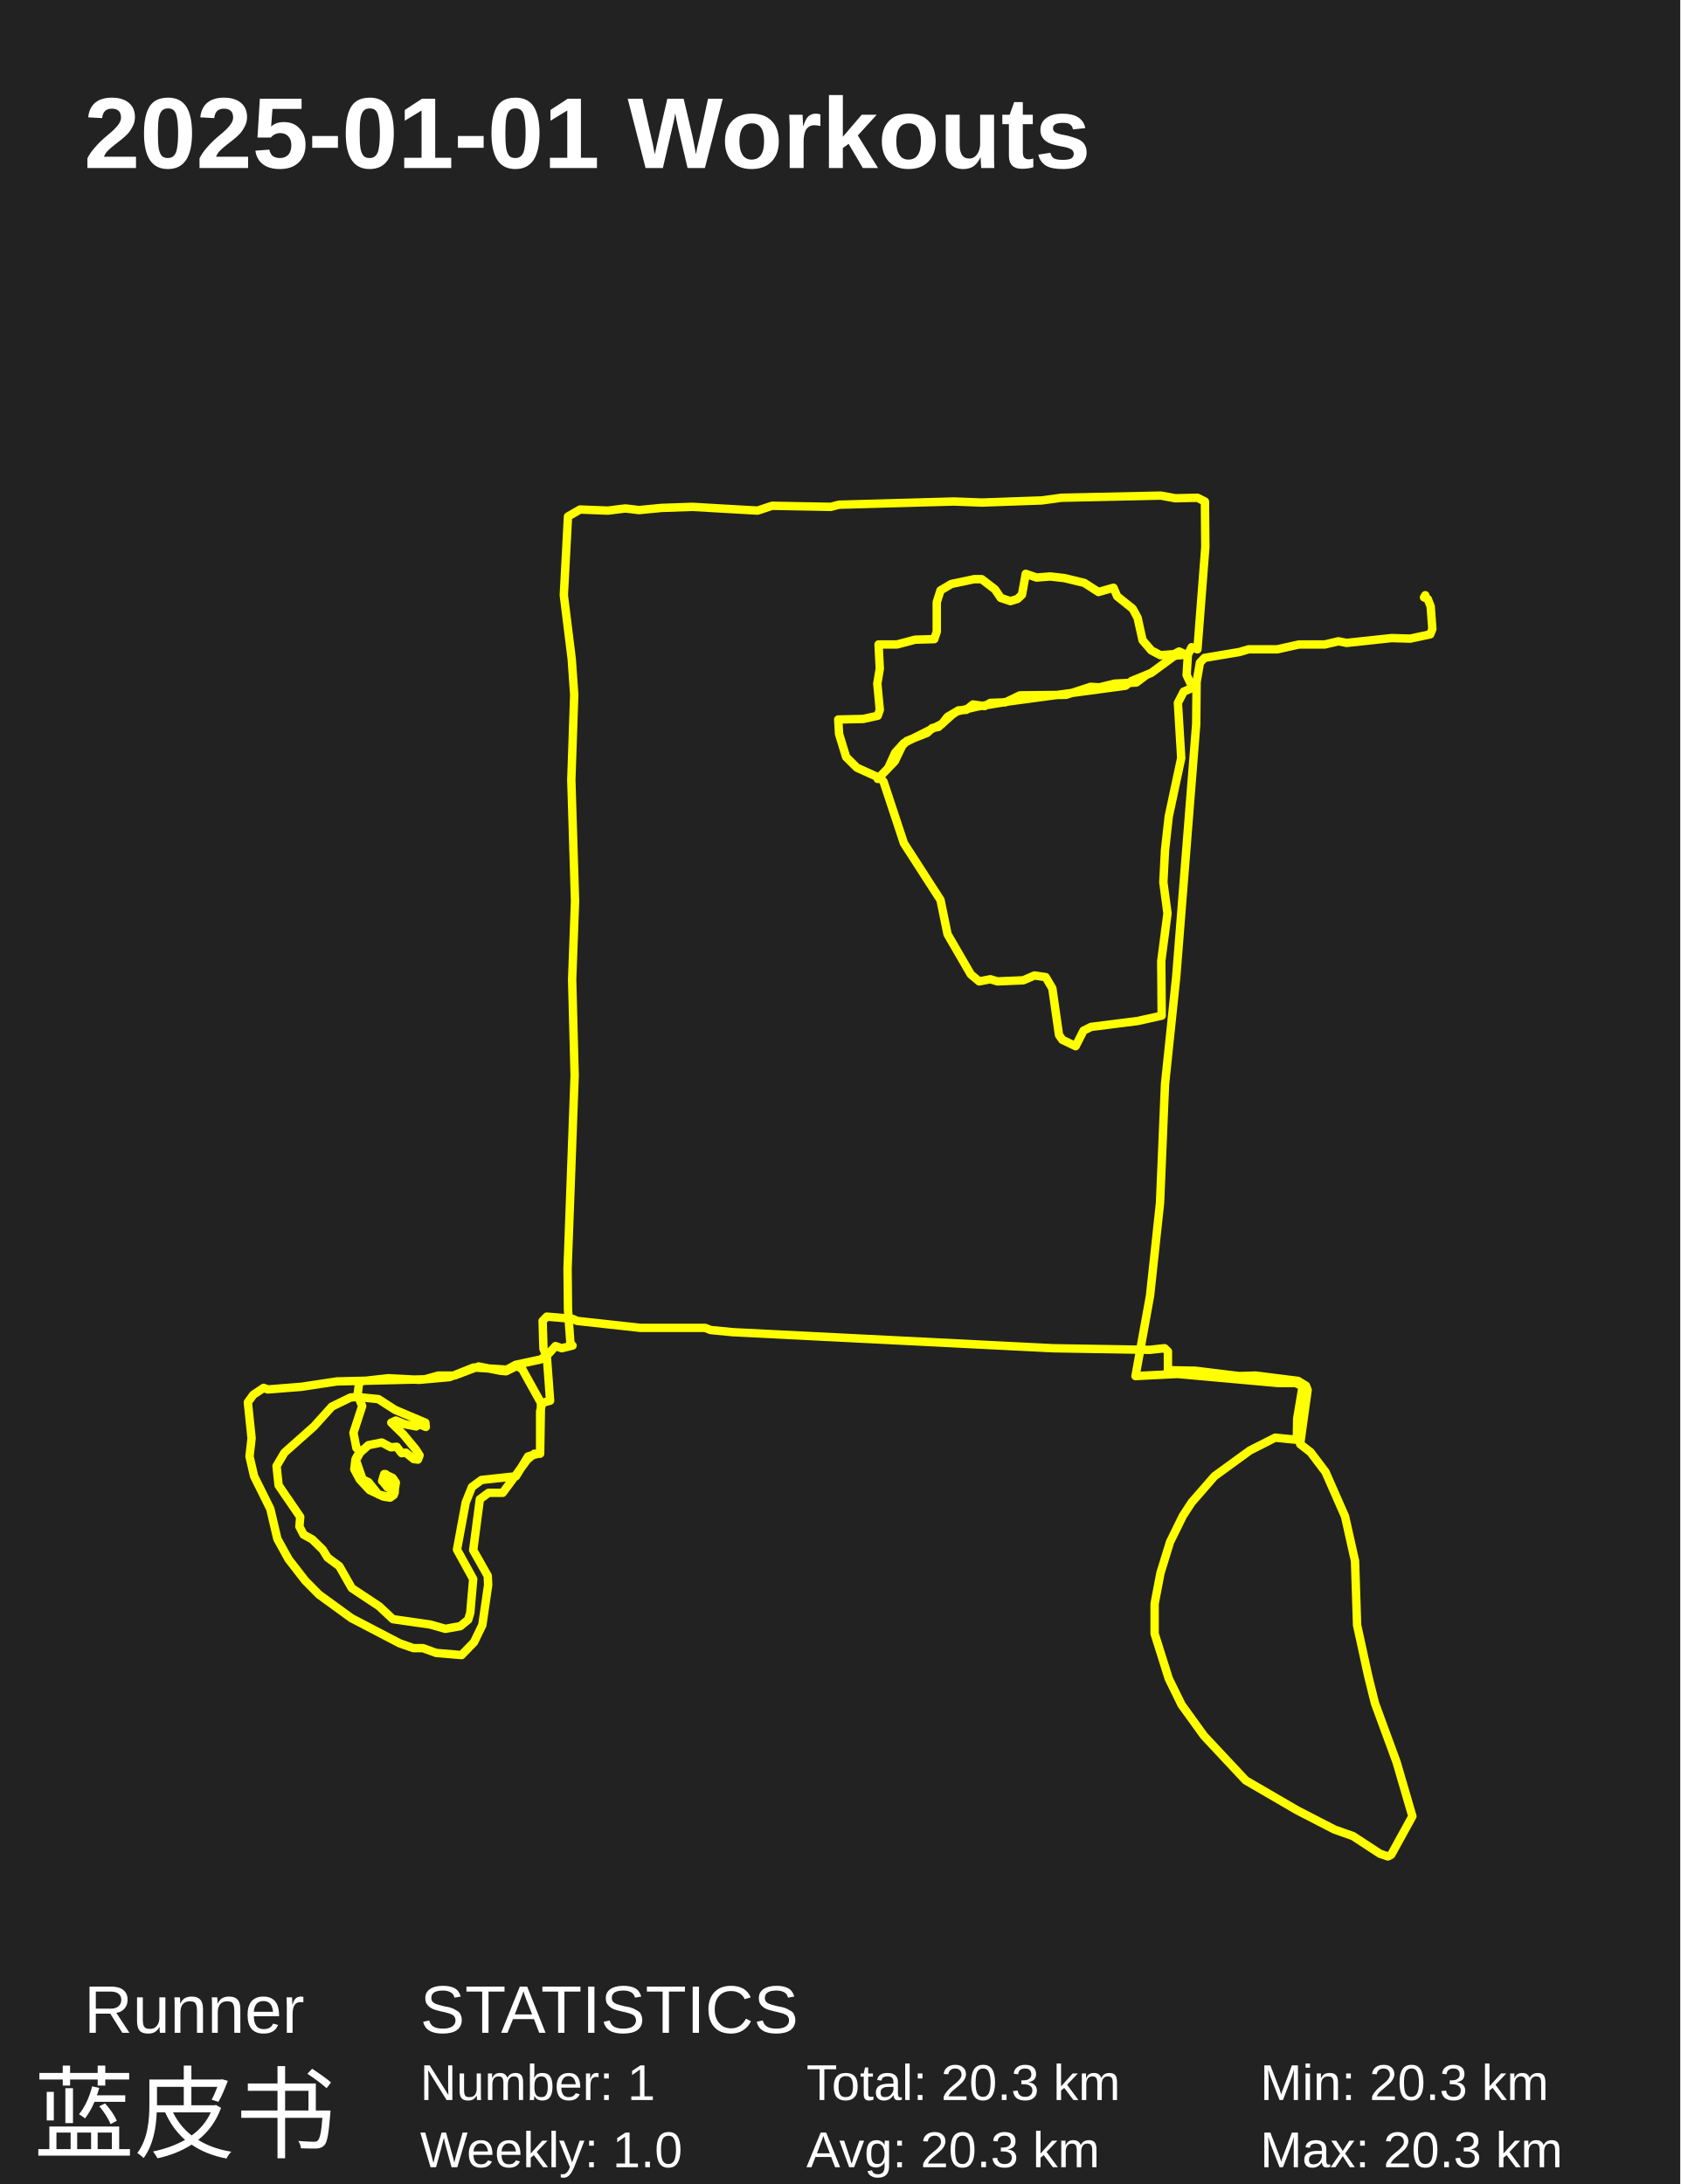
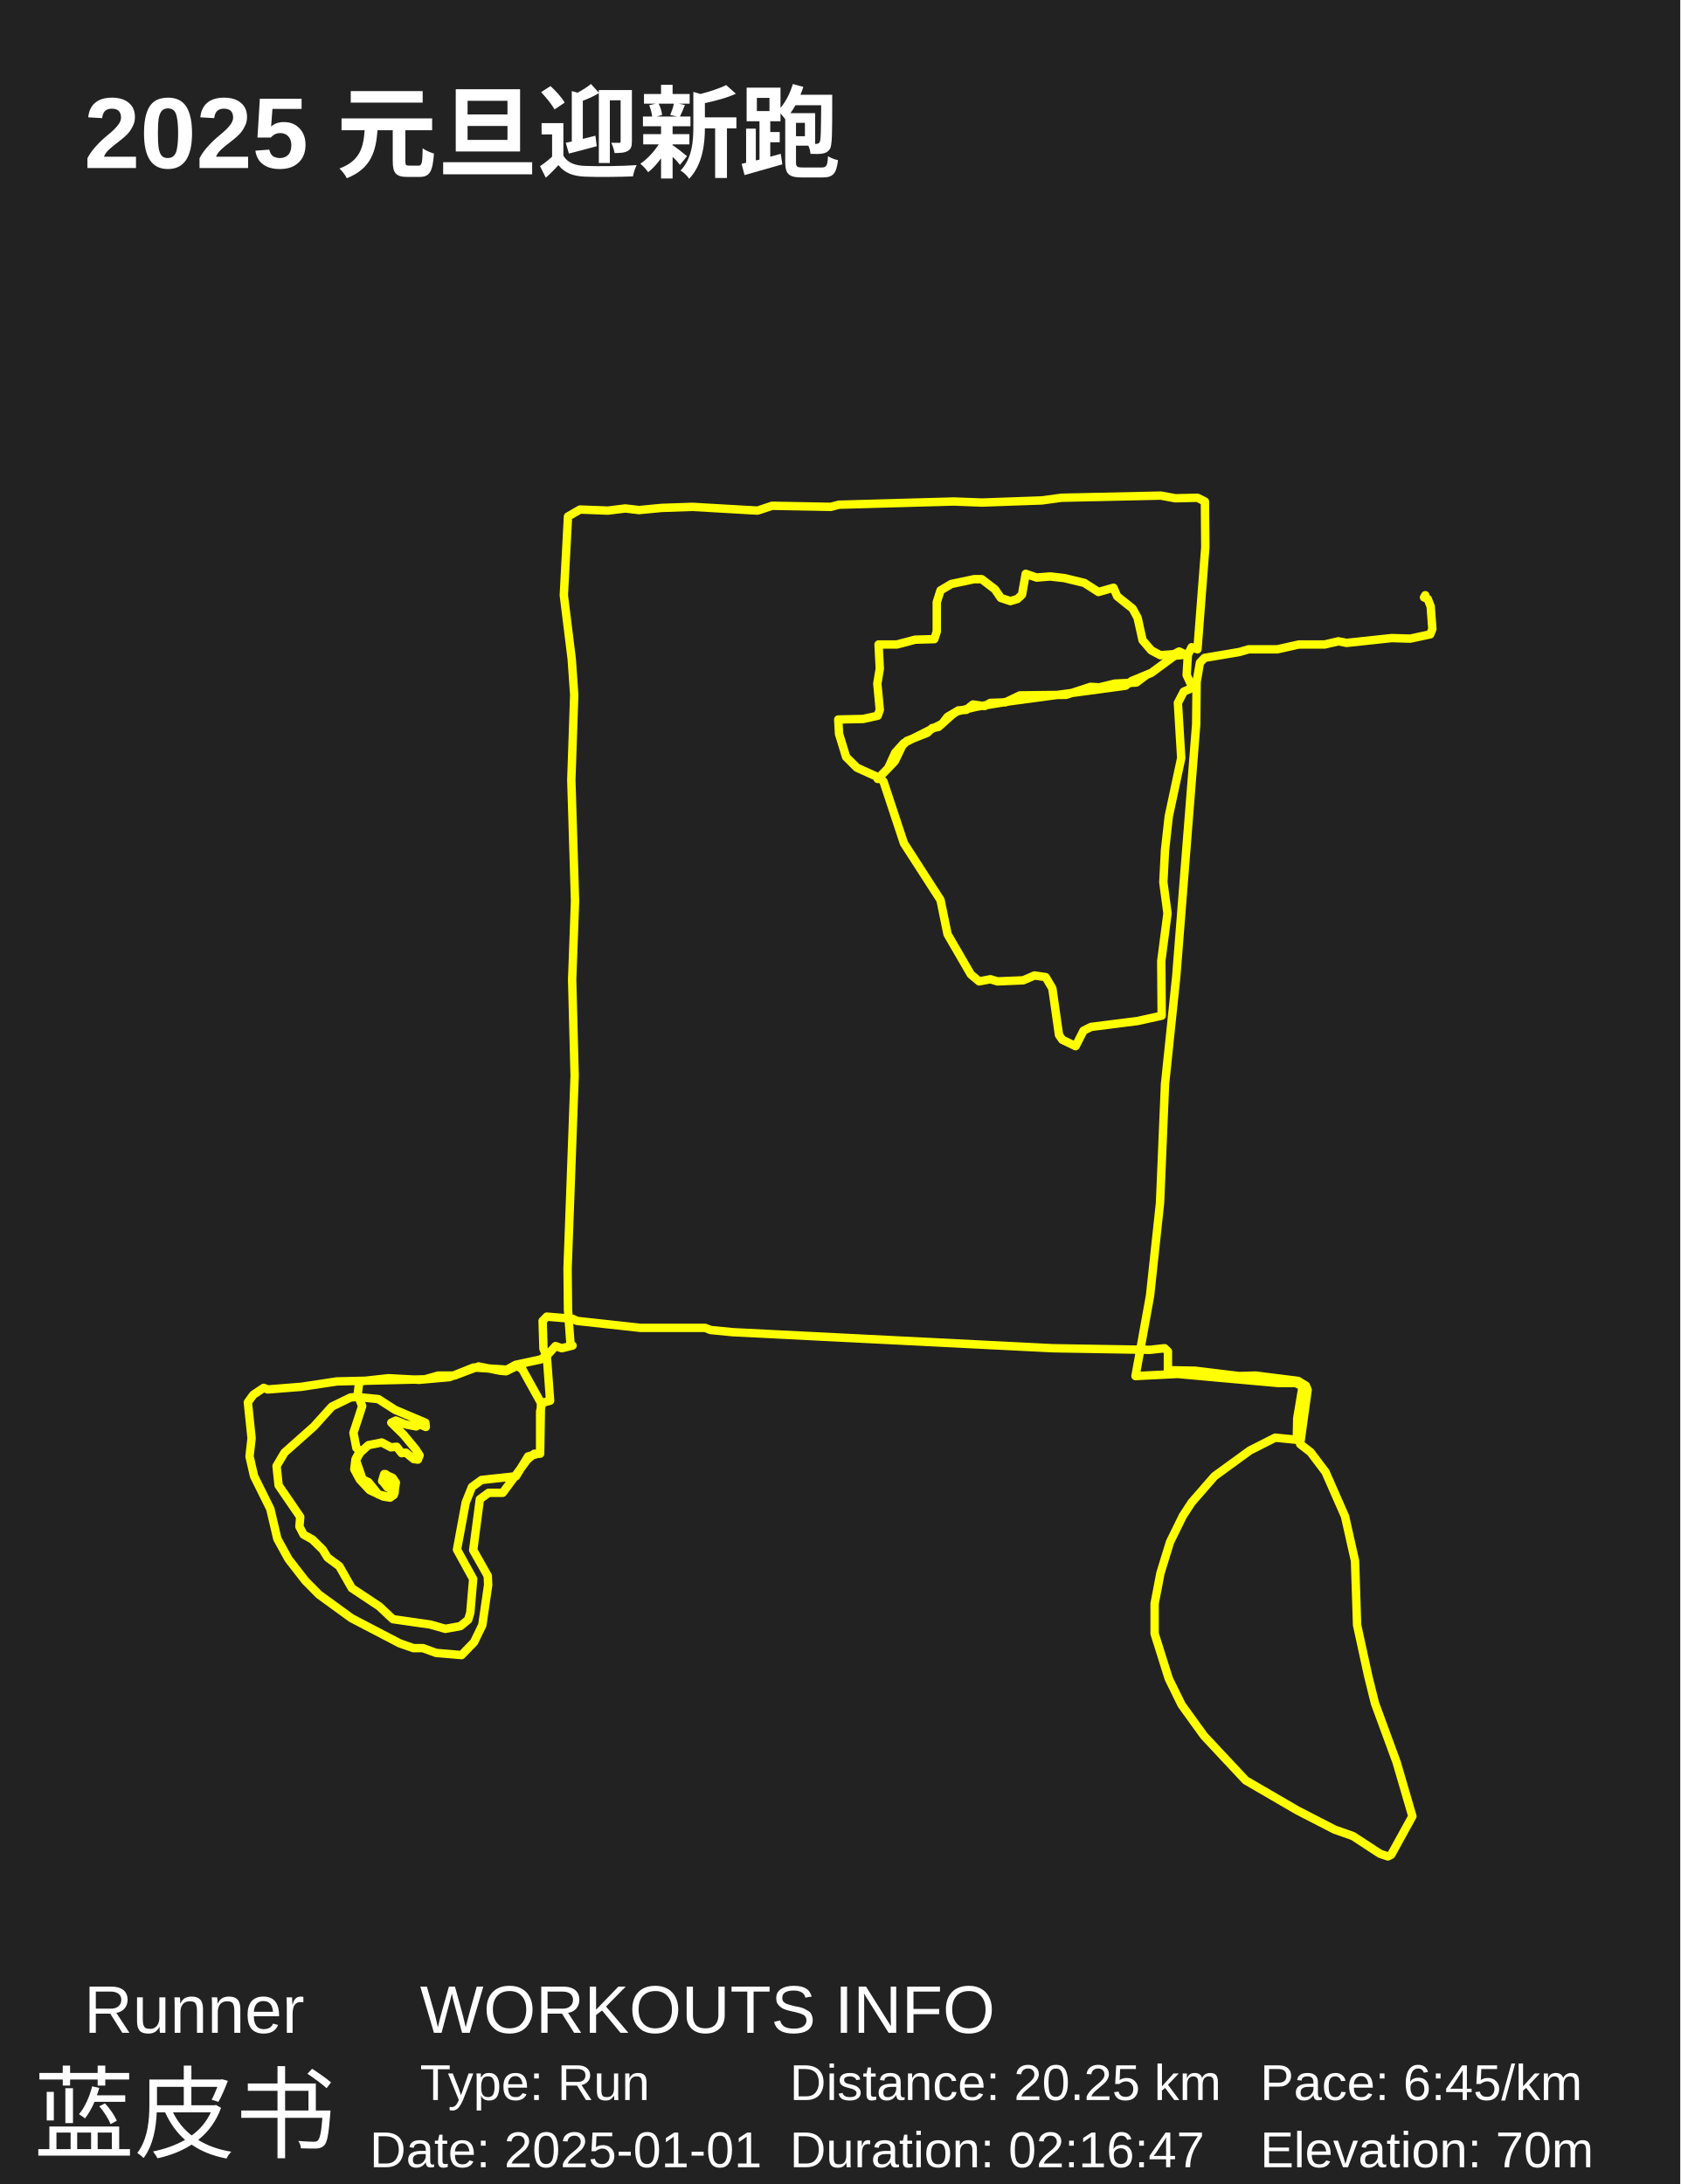
<svg xmlns="http://www.w3.org/2000/svg" baseProfile="full" height="130mm" version="1.1" viewBox="0,0,100,130" width="100mm">
  <defs />
  <rect fill="#222222" height="130" width="100" x="0" y="0" />
-   <text fill="#FFFFFF" style="font-size:6px; font-family:Arial; font-weight:bold;" x="5" y="10">2025-01-01 Workouts</text>
+   <text fill="#FFFFFF" style="font-size:6px; font-family:Arial; font-weight:bold;color:#0ed45e;" x="5" y="10">2025 元旦迎新跑</text>
  <text fill="#FFFFFF" style="font-size:4px; font-family:Arial" x="5" y="121">Runner</text>
  <text fill="#FFFFFF" style="font-size:6px; font-family:Arial" x="2" y="128">蓝皮书</text>
-   <text fill="#FFFFFF" style="font-size:4px; font-family:Arial" x="25" y="121">STATISTICS</text>
-   <text fill="#FFFFFF" style="font-size:3px; font-family:Arial" x="25" y="125">Number: 1</text>
-   <text fill="#FFFFFF" style="font-size:3px; font-family:Arial" x="25" y="129">Weekly: 1.0</text>
-   <text fill="#FFFFFF" style="font-size:3px; font-family:Arial" x="48" y="125">Total: 20.3 km</text>
-   <text fill="#FFFFFF" style="font-size:3px; font-family:Arial" x="48" y="129">Avg: 20.3 km</text>
-   <text fill="#FFFFFF" style="font-size:3px; font-family:Arial" x="75" y="125">Min: 20.3 km</text>
-   <text fill="#FFFFFF" style="font-size:3px; font-family:Arial" x="75" y="129">Max: 20.3 km</text>
+   <text fill="#FFFFFF" style="font-size:4px; font-family:Arial" x="25" y="121">WORKOUTS INFO</text>
+   <text fill="#FFFFFF" style="font-size:3px; font-family:Arial" x="25" y="125">Type: Run</text>
+   <text fill="#FFFFFF" style="font-size:3px; font-family:Arial" x="22" y="129">Date: 2025-01-01</text>
+   <text fill="#FFFFFF" style="font-size:3px; font-family:Arial" x="47" y="125">Distance: 20.25 km</text>
+   <text fill="#FFFFFF" style="font-size:3px; font-family:Arial" x="47" y="129">Duration: 02:16:47</text>
+   <text fill="#FFFFFF" style="font-size:3px; font-family:Arial" x="75" y="125">Pace: 6:45/km</text>
+   <text fill="#FFFFFF" style="font-size:3px; font-family:Arial" x="75" y="129">Elevation: 70m</text>
  <polyline fill="none" points="84.828,35.43 84.754,35.558 84.976,35.653 85.15,36.1 85.249,37.439 85.125,37.758 83.937,38.013 82.824,37.981 80.151,38.268 79.656,38.172 78.84,38.363 77.306,38.363 76.019,38.65 74.312,38.65 73.767,38.81 71.689,39.16 71.416,39.447 71.218,40.595 71.194,43.114 70.006,58.129 69.338,64.537 69.041,71.613 68.447,77.128 67.581,81.909 70.08,81.782 76.093,82.324 77.108,82.324 77.528,82.515 77.207,84.428 77.182,85.703 75.895,85.575 74.386,86.34 72.282,87.87 70.922,89.432 70.402,90.229 69.635,91.791 69.066,93.639 68.719,95.456 68.719,97.241 69.561,99.918 70.328,101.48 71.664,103.329 74.138,105.974 77.207,107.759 79.434,108.906 80.522,109.289 82.131,110.341 82.601,110.5 82.799,110.404 84.061,108.11 83.121,104.891 81.834,101.385 81.438,99.791 80.77,96.731 80.646,92.906 80.052,90.261 78.889,87.615 77.998,86.436 77.38,85.958 77.825,82.738 77.726,82.483 77.256,82.196 74.732,81.878 73.742,81.909 71.144,81.591 69.511,81.559 69.511,80.443 69.313,80.252 68.422,80.348 62.657,80.252 43.604,79.296 42.292,79.168 41.97,79.041 38.135,79.041 34.349,78.626 34.077,78.499 32.543,78.371 32.295,78.626 32.345,80.284 32.518,80.698 32.172,80.921 30.687,81.24 30.167,81.527 28.188,81.399 26.752,81.973 24.946,82.133 23.115,82.037 21.383,82.228 21.284,83.025 21.556,83.694 21.036,85.288 21.21,86.181 21.432,86.372 21.16,86.85 21.086,87.456 21.408,88.061 22.002,88.699 22.818,89.081 23.214,89.145 23.437,88.986 23.56,88.253 23.362,87.966 22.868,87.743 22.744,88.157 23.066,88.284 22.818,88.221 23.09,88.348 22.843,88.253 23.066,88.539 23.09,88.38 22.818,87.902 22.942,87.743 23.115,87.87 23.511,88.444 23.486,88.858 23.041,89.081 22.521,88.954 21.927,88.221 21.581,88.061 21.185,86.914 21.432,86.468 21.927,86.021 22.719,85.862 23.264,86.149 23.61,86.117 23.907,86.499 24.154,86.468 24.624,86.85 24.872,86.882 24.971,86.627 24.723,86.245 24.006,85.384 23.288,84.683 23.56,84.555 24.105,84.778 24.773,84.906 24.971,84.778 25.342,84.938 25.317,84.683 23.511,83.918 22.521,83.28 21.259,83.153 20.863,83.184 19.75,83.726 18.686,84.906 16.929,86.468 16.459,87.264 16.582,88.412 17.869,90.293 17.82,90.866 18.067,91.344 18.587,91.631 19.205,92.237 19.502,92.715 20.195,93.225 20.938,94.532 22.571,95.616 23.387,96.38 25.614,96.699 26.505,96.954 27.396,96.795 27.866,96.412 27.99,95.998 28.163,93.99 27.198,92.237 27.718,89.432 28.089,88.508 28.658,88.093 30.712,87.87 31.429,86.691 32.147,86.499 32.196,83.503 31.083,81.495 30.761,81.304 30.118,81.623 29.771,81.591 28.485,81.336 27.049,81.878 26.084,81.878 25.293,82.101 20.047,82.228 17.943,82.547 15.939,82.706 15.692,82.611 15.073,83.025 14.751,83.471 14.974,85.607 14.85,86.691 15.123,87.87 16.088,89.814 16.508,91.599 17.176,92.811 18.166,94.086 18.983,94.914 20.913,96.317 23.783,97.815 24.6,98.102 25.169,98.102 25.961,98.389 27.47,98.516 28.212,97.751 28.707,96.731 29.054,94.341 29.029,93.799 28.163,92.269 28.559,89.241 29.078,88.858 29.92,88.858 31.38,86.882 31.8,86.531 32.147,86.531 32.147,84.013 32.271,83.503 32.741,83.376 32.543,80.698 33.062,80.124 33.434,80.252 34.077,80.093 33.953,79.997 33.805,77.957 33.78,75.502 34.201,64.027 34.052,58.32 34.225,53.634 34.003,46.429 34.176,41.36 34.027,39.224 33.557,35.43 33.805,30.743 34.522,30.329 36.18,30.393 37.219,30.265 38.036,30.361 39.372,30.233 41.203,30.17 45.088,30.393 45.954,30.106 49.443,30.17 49.938,30.042 56.768,29.851 58.45,29.914 62.013,29.787 63.176,29.628 69.09,29.5 69.956,29.659 71.268,29.628 71.713,29.851 71.738,32.561 71.268,38.65 70.922,38.523 70.699,38.969 70.625,40.181 70.922,40.818 70.823,41.009 70.451,41.169 70.105,41.838 70.303,45.122 69.561,48.597 69.338,50.606 69.239,52.518 69.486,54.367 69.115,57.205 69.14,60.456 67.705,60.775 64.933,61.126 64.488,61.349 64.018,62.273 63.226,61.891 63.028,61.604 62.632,58.83 62.236,58.161 61.568,58.065 60.9,58.352 59.366,58.416 58.945,58.288 58.277,58.416 57.782,58.002 56.396,55.611 55.976,53.57 53.798,50.191 52.586,46.525 52.413,46.334 51.002,45.696 50.359,45.058 49.938,43.687 49.889,42.827 51.373,42.795 52.239,42.604 52.363,42.253 52.215,40.691 52.363,39.798 52.289,38.363 53.378,38.363 54.466,38.076 55.605,38.044 55.753,37.598 55.753,35.845 55.976,35.143 56.619,34.761 57.98,34.474 58.426,34.474 59.217,35.079 59.564,35.59 60.133,35.781 60.554,35.653 60.826,35.398 61.048,34.155 61.692,34.378 62.508,34.314 63.35,34.41 64.537,34.697 65.379,35.239 66.27,34.984 66.492,35.494 67.408,36.227 67.705,36.769 68.002,38.108 68.521,38.714 69.066,39.001 69.882,38.937 70.179,38.778 70.575,38.969 69.907,39.033 68.521,40.053 67.358,40.531 66.987,40.818 60.108,41.743 58.153,42.062 56.941,42.348 56.396,42.667 56.075,43.082 53.798,44.229 53.279,44.803 52.858,45.728 52.239,46.365 53.254,45.313 53.699,44.389 53.972,44.102 55.184,43.624 55.481,43.337 55.852,43.273 56.669,42.54 57.04,42.285 57.51,42.253 57.906,41.934 58.599,42.03 58.945,41.838 59.836,41.806 60.702,41.392 63.449,41.36 64.909,40.882 65.428,40.914 66.344,40.691 67.63,40.627 68.224,40.181" stroke="#FFFF00" stroke-linecap="round" stroke-linejoin="round" stroke-width="0.5" />
</svg>
